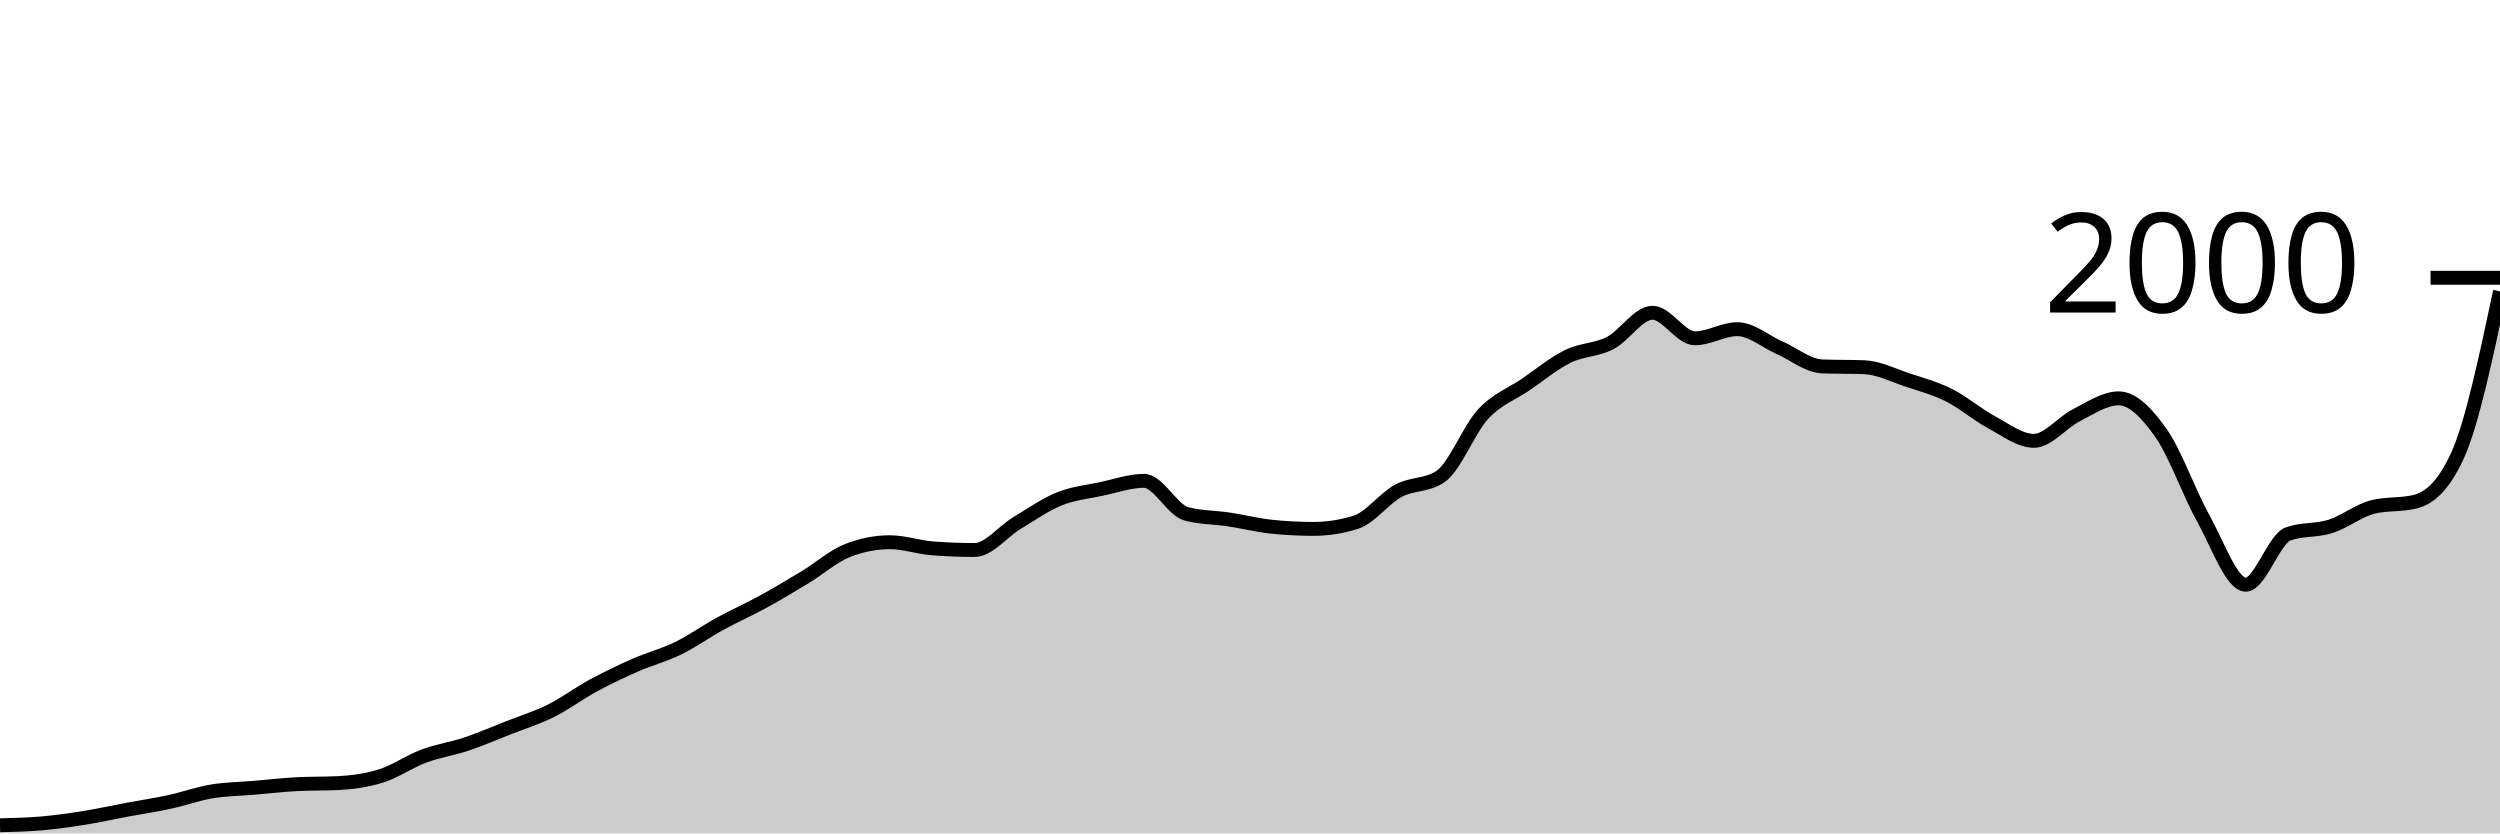
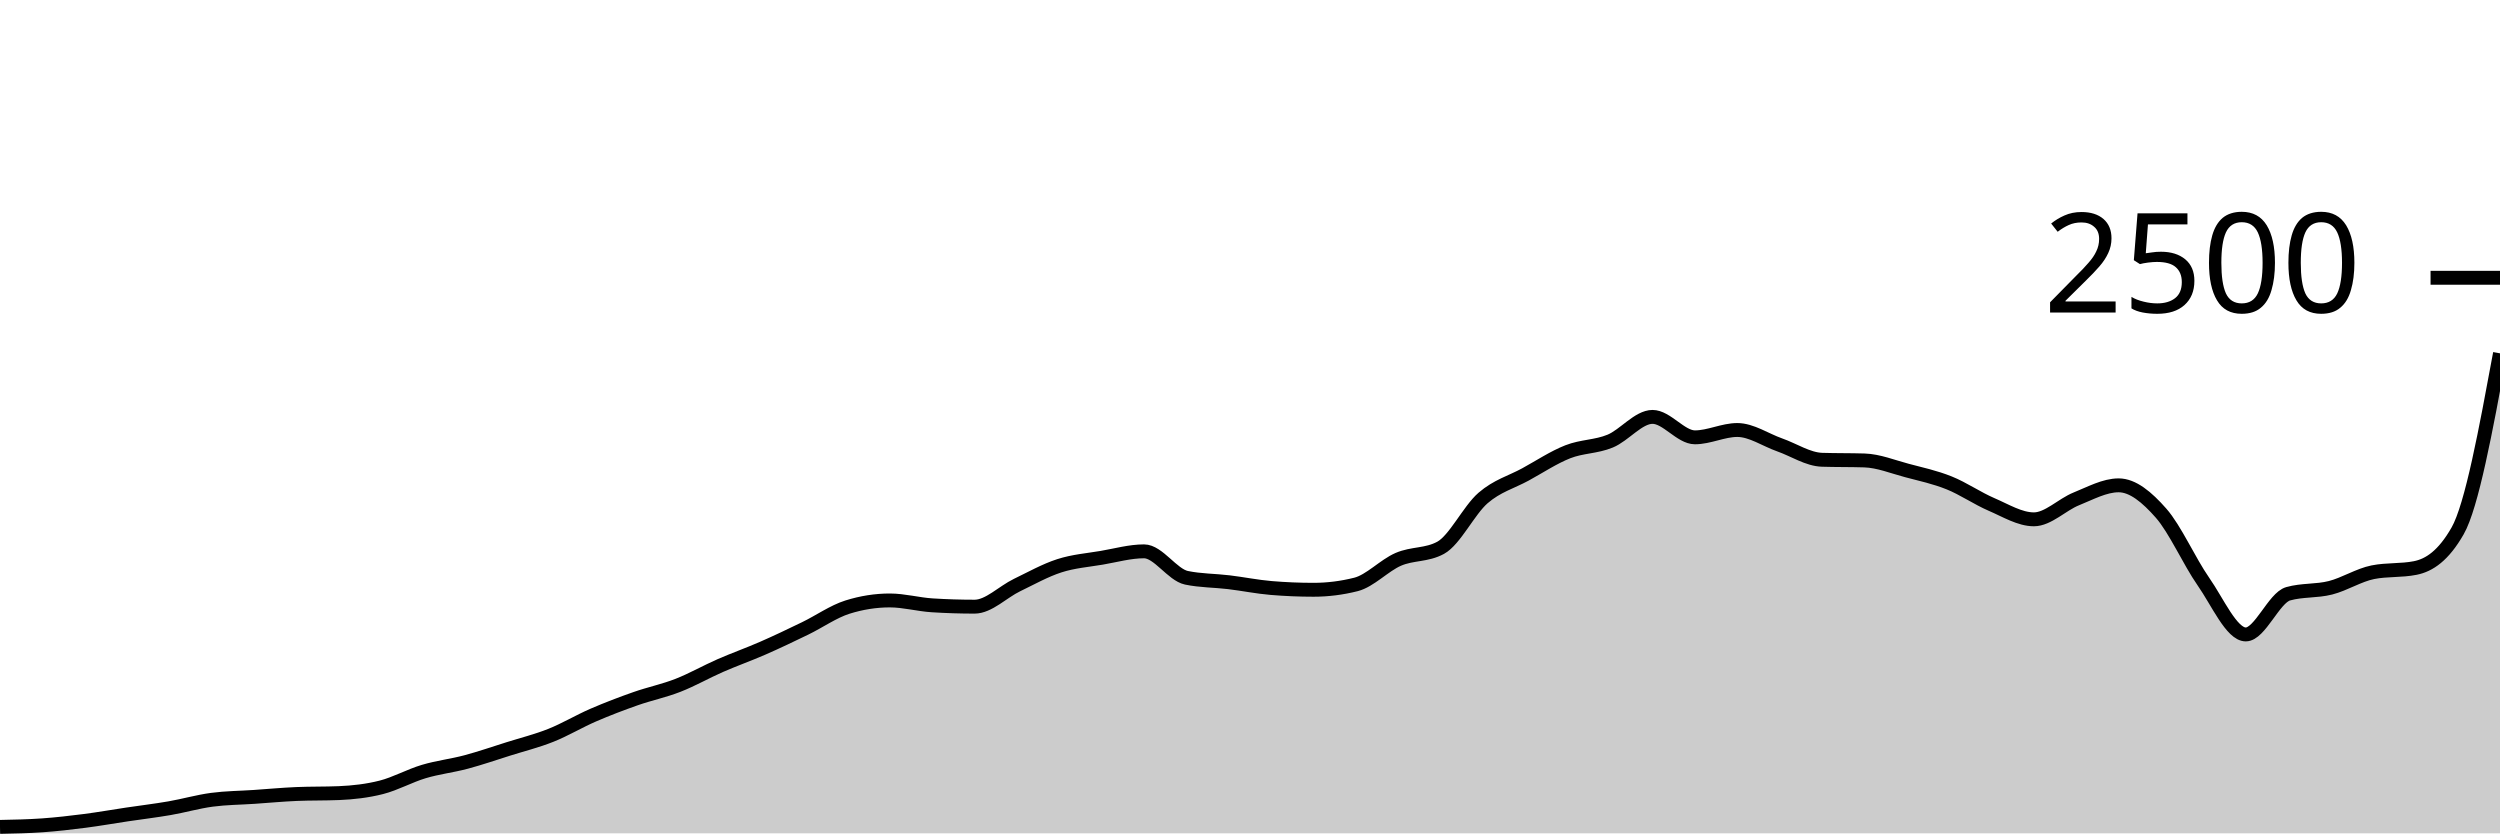
<svg xmlns="http://www.w3.org/2000/svg" viewBox="0 0 180 60">
  <g transform="translate(0,20)">
-     <path class="area" fill="rgba(0, 0, 0, 0.2)" d="M0,39.42C1.017,39.395,2.034,39.37,3.051,39.28C4.068,39.19,5.085,39.043,6.102,38.88C7.119,38.717,8.136,38.49,9.153,38.3C10.169,38.11,11.186,37.96,12.203,37.74C13.22,37.52,14.237,37.15,15.254,36.98C16.271,36.81,17.288,36.807,18.305,36.72C19.322,36.633,20.339,36.513,21.356,36.46C22.373,36.407,23.39,36.433,24.407,36.38C25.424,36.327,26.441,36.183,27.458,35.86C28.475,35.537,29.492,34.82,30.508,34.44C31.525,34.06,32.542,33.92,33.559,33.58C34.576,33.24,35.593,32.8,36.61,32.4C37.627,32,38.644,31.687,39.661,31.18C40.678,30.673,41.695,29.91,42.712,29.36C43.729,28.81,44.746,28.327,45.763,27.88C46.78,27.433,47.797,27.177,48.814,26.68C49.831,26.183,50.847,25.457,51.864,24.9C52.881,24.343,53.898,23.897,54.915,23.34C55.932,22.783,56.949,22.177,57.966,21.56C58.983,20.943,60,20.04,61.017,19.64C62.034,19.24,63.051,19.04,64.068,19.04C65.085,19.04,66.102,19.4,67.119,19.48C68.136,19.56,69.153,19.6,70.169,19.6C71.186,19.6,72.203,18.273,73.22,17.66C74.237,17.047,75.254,16.33,76.271,15.92C77.288,15.51,78.305,15.417,79.322,15.2C80.339,14.983,81.356,14.62,82.373,14.62C83.39,14.62,84.407,16.733,85.424,17C86.441,17.267,87.458,17.247,88.475,17.4C89.492,17.553,90.508,17.813,91.525,17.92C92.542,18.027,93.559,18.08,94.576,18.08C95.593,18.08,96.61,17.92,97.627,17.6C98.644,17.28,99.661,15.89,100.678,15.34C101.695,14.79,102.712,14.993,103.729,14.3C104.746,13.607,105.763,10.92,106.78,9.82C107.797,8.72,108.814,8.393,109.831,7.7C110.847,7.007,111.864,6.16,112.881,5.66C113.898,5.16,114.915,5.223,115.932,4.7C116.949,4.177,117.966,2.52,118.983,2.52C120,2.52,121.017,4.36,122.034,4.36C123.051,4.36,124.068,3.7,125.085,3.7C126.102,3.7,127.119,4.593,128.136,5.04C129.153,5.487,130.169,6.34,131.186,6.38C132.203,6.42,133.22,6.4,134.237,6.44C135.254,6.48,136.271,7.003,137.288,7.34C138.305,7.677,139.322,7.95,140.339,8.46C141.356,8.97,142.373,9.853,143.39,10.4C144.407,10.947,145.424,11.74,146.441,11.74C147.458,11.74,148.475,10.41,149.492,9.9C150.508,9.39,151.525,8.68,152.542,8.68C153.559,8.68,154.576,9.737,155.593,11.18C156.61,12.623,157.627,15.52,158.644,17.34C159.661,19.16,160.678,22.1,161.695,22.1C162.712,22.1,163.729,18.8,164.746,18.44C165.763,18.08,166.78,18.223,167.797,17.9C168.814,17.577,169.831,16.753,170.847,16.5C171.864,16.247,172.881,16.373,173.898,16.12C174.915,15.867,175.932,15.007,176.949,12.78C177.966,10.553,178.983,5.767,180,0.98L180,40C178.983,40,177.966,40,176.949,40C175.932,40,174.915,40,173.898,40C172.881,40,171.864,40,170.847,40C169.831,40,168.814,40,167.797,40C166.78,40,165.763,40,164.746,40C163.729,40,162.712,40,161.695,40C160.678,40,159.661,40,158.644,40C157.627,40,156.61,40,155.593,40C154.576,40,153.559,40,152.542,40C151.525,40,150.508,40,149.492,40C148.475,40,147.458,40,146.441,40C145.424,40,144.407,40,143.39,40C142.373,40,141.356,40,140.339,40C139.322,40,138.305,40,137.288,40C136.271,40,135.254,40,134.237,40C133.22,40,132.203,40,131.186,40C130.169,40,129.153,40,128.136,40C127.119,40,126.102,40,125.085,40C124.068,40,123.051,40,122.034,40C121.017,40,120,40,118.983,40C117.966,40,116.949,40,115.932,40C114.915,40,113.898,40,112.881,40C111.864,40,110.847,40,109.831,40C108.814,40,107.797,40,106.78,40C105.763,40,104.746,40,103.729,40C102.712,40,101.695,40,100.678,40C99.661,40,98.644,40,97.627,40C96.61,40,95.593,40,94.576,40C93.559,40,92.542,40,91.525,40C90.508,40,89.492,40,88.475,40C87.458,40,86.441,40,85.424,40C84.407,40,83.39,40,82.373,40C81.356,40,80.339,40,79.322,40C78.305,40,77.288,40,76.271,40C75.254,40,74.237,40,73.22,40C72.203,40,71.186,40,70.169,40C69.153,40,68.136,40,67.119,40C66.102,40,65.085,40,64.068,40C63.051,40,62.034,40,61.017,40C60,40,58.983,40,57.966,40C56.949,40,55.932,40,54.915,40C53.898,40,52.881,40,51.864,40C50.847,40,49.831,40,48.814,40C47.797,40,46.78,40,45.763,40C44.746,40,43.729,40,42.712,40C41.695,40,40.678,40,39.661,40C38.644,40,37.627,40,36.61,40C35.593,40,34.576,40,33.559,40C32.542,40,31.525,40,30.508,40C29.492,40,28.475,40,27.458,40C26.441,40,25.424,40,24.407,40C23.39,40,22.373,40,21.356,40C20.339,40,19.322,40,18.305,40C17.288,40,16.271,40,15.254,40C14.237,40,13.22,40,12.203,40C11.186,40,10.169,40,9.153,40C8.136,40,7.119,40,6.102,40C5.085,40,4.068,40,3.051,40C2.034,40,1.017,40,0,40Z" />
-     <path class="line" stroke="black" fill="none" d="M0,39.42C1.017,39.395,2.034,39.37,3.051,39.28C4.068,39.19,5.085,39.043,6.102,38.88C7.119,38.717,8.136,38.49,9.153,38.3C10.169,38.11,11.186,37.96,12.203,37.74C13.22,37.52,14.237,37.15,15.254,36.98C16.271,36.81,17.288,36.807,18.305,36.72C19.322,36.633,20.339,36.513,21.356,36.46C22.373,36.407,23.39,36.433,24.407,36.38C25.424,36.327,26.441,36.183,27.458,35.86C28.475,35.537,29.492,34.82,30.508,34.44C31.525,34.06,32.542,33.92,33.559,33.58C34.576,33.24,35.593,32.8,36.61,32.4C37.627,32,38.644,31.687,39.661,31.18C40.678,30.673,41.695,29.91,42.712,29.36C43.729,28.81,44.746,28.327,45.763,27.88C46.78,27.433,47.797,27.177,48.814,26.68C49.831,26.183,50.847,25.457,51.864,24.9C52.881,24.343,53.898,23.897,54.915,23.34C55.932,22.783,56.949,22.177,57.966,21.56C58.983,20.943,60,20.04,61.017,19.64C62.034,19.24,63.051,19.04,64.068,19.04C65.085,19.04,66.102,19.4,67.119,19.48C68.136,19.56,69.153,19.6,70.169,19.6C71.186,19.6,72.203,18.273,73.22,17.66C74.237,17.047,75.254,16.33,76.271,15.92C77.288,15.51,78.305,15.417,79.322,15.2C80.339,14.983,81.356,14.62,82.373,14.62C83.39,14.62,84.407,16.733,85.424,17C86.441,17.267,87.458,17.247,88.475,17.4C89.492,17.553,90.508,17.813,91.525,17.92C92.542,18.027,93.559,18.08,94.576,18.08C95.593,18.08,96.61,17.92,97.627,17.6C98.644,17.28,99.661,15.89,100.678,15.34C101.695,14.79,102.712,14.993,103.729,14.3C104.746,13.607,105.763,10.92,106.78,9.82C107.797,8.72,108.814,8.393,109.831,7.7C110.847,7.007,111.864,6.16,112.881,5.66C113.898,5.16,114.915,5.223,115.932,4.7C116.949,4.177,117.966,2.52,118.983,2.52C120,2.52,121.017,4.36,122.034,4.36C123.051,4.36,124.068,3.7,125.085,3.7C126.102,3.7,127.119,4.593,128.136,5.04C129.153,5.487,130.169,6.34,131.186,6.38C132.203,6.42,133.22,6.4,134.237,6.44C135.254,6.48,136.271,7.003,137.288,7.34C138.305,7.677,139.322,7.95,140.339,8.46C141.356,8.97,142.373,9.853,143.39,10.4C144.407,10.947,145.424,11.74,146.441,11.74C147.458,11.74,148.475,10.41,149.492,9.9C150.508,9.39,151.525,8.68,152.542,8.68C153.559,8.68,154.576,9.737,155.593,11.18C156.61,12.623,157.627,15.52,158.644,17.34C159.661,19.16,160.678,22.1,161.695,22.1C162.712,22.1,163.729,18.8,164.746,18.44C165.763,18.08,166.78,18.223,167.797,17.9C168.814,17.577,169.831,16.753,170.847,16.5C171.864,16.247,172.881,16.373,173.898,16.12C174.915,15.867,175.932,15.007,176.949,12.78C177.966,10.553,178.983,5.767,180,0.98" />
+     <path class="area" fill="rgba(0, 0, 0, 0.2)" d="M0,39.536C1.017,39.516,2.034,39.496,3.051,39.424C4.068,39.352,5.085,39.235,6.102,39.104C7.119,38.973,8.136,38.792,9.153,38.64C10.169,38.488,11.186,38.368,12.203,38.192C13.22,38.016,14.237,37.72,15.254,37.584C16.271,37.448,17.288,37.445,18.305,37.376C19.322,37.307,20.339,37.211,21.356,37.168C22.373,37.125,23.39,37.147,24.407,37.104C25.424,37.061,26.441,36.947,27.458,36.688C28.475,36.429,29.492,35.856,30.508,35.552C31.525,35.248,32.542,35.136,33.559,34.864C34.576,34.592,35.593,34.24,36.61,33.92C37.627,33.6,38.644,33.349,39.661,32.944C40.678,32.539,41.695,31.928,42.712,31.488C43.729,31.048,44.746,30.661,45.763,30.304C46.78,29.947,47.797,29.741,48.814,29.344C49.831,28.947,50.847,28.365,51.864,27.92C52.881,27.475,53.898,27.117,54.915,26.672C55.932,26.227,56.949,25.741,57.966,25.248C58.983,24.755,60,24.032,61.017,23.712C62.034,23.392,63.051,23.232,64.068,23.232C65.085,23.232,66.102,23.52,67.119,23.584C68.136,23.648,69.153,23.68,70.169,23.68C71.186,23.68,72.203,22.619,73.22,22.128C74.237,21.637,75.254,21.064,76.271,20.736C77.288,20.408,78.305,20.333,79.322,20.16C80.339,19.987,81.356,19.696,82.373,19.696C83.39,19.696,84.407,21.387,85.424,21.6C86.441,21.813,87.458,21.797,88.475,21.92C89.492,22.043,90.508,22.251,91.525,22.336C92.542,22.421,93.559,22.464,94.576,22.464C95.593,22.464,96.61,22.336,97.627,22.08C98.644,21.824,99.661,20.712,100.678,20.272C101.695,19.832,102.712,19.995,103.729,19.44C104.746,18.885,105.763,16.736,106.78,15.856C107.797,14.976,108.814,14.715,109.831,14.16C110.847,13.605,111.864,12.928,112.881,12.528C113.898,12.128,114.915,12.179,115.932,11.76C116.949,11.341,117.966,10.016,118.983,10.016C120,10.016,121.017,11.488,122.034,11.488C123.051,11.488,124.068,10.96,125.085,10.96C126.102,10.96,127.119,11.675,128.136,12.032C129.153,12.389,130.169,13.072,131.186,13.104C132.203,13.136,133.22,13.12,134.237,13.152C135.254,13.184,136.271,13.603,137.288,13.872C138.305,14.141,139.322,14.36,140.339,14.768C141.356,15.176,142.373,15.883,143.39,16.32C144.407,16.757,145.424,17.392,146.441,17.392C147.458,17.392,148.475,16.328,149.492,15.92C150.508,15.512,151.525,14.944,152.542,14.944C153.559,14.944,154.576,15.789,155.593,16.944C156.61,18.099,157.627,20.416,158.644,21.872C159.661,23.328,160.678,25.68,161.695,25.68C162.712,25.68,163.729,23.04,164.746,22.752C165.763,22.464,166.78,22.579,167.797,22.32C168.814,22.061,169.831,21.403,170.847,21.2C171.864,20.997,172.881,21.099,173.898,20.896C174.915,20.693,175.932,20.005,176.949,18.224C177.966,16.443,178.983,10.941,180,5.44L180,40C178.983,40,177.966,40,176.949,40C175.932,40,174.915,40,173.898,40C172.881,40,171.864,40,170.847,40C169.831,40,168.814,40,167.797,40C166.78,40,165.763,40,164.746,40C163.729,40,162.712,40,161.695,40C160.678,40,159.661,40,158.644,40C157.627,40,156.61,40,155.593,40C154.576,40,153.559,40,152.542,40C151.525,40,150.508,40,149.492,40C148.475,40,147.458,40,146.441,40C145.424,40,144.407,40,143.39,40C142.373,40,141.356,40,140.339,40C139.322,40,138.305,40,137.288,40C136.271,40,135.254,40,134.237,40C133.22,40,132.203,40,131.186,40C130.169,40,129.153,40,128.136,40C127.119,40,126.102,40,125.085,40C124.068,40,123.051,40,122.034,40C121.017,40,120,40,118.983,40C117.966,40,116.949,40,115.932,40C114.915,40,113.898,40,112.881,40C111.864,40,110.847,40,109.831,40C108.814,40,107.797,40,106.78,40C105.763,40,104.746,40,103.729,40C102.712,40,101.695,40,100.678,40C99.661,40,98.644,40,97.627,40C96.61,40,95.593,40,94.576,40C93.559,40,92.542,40,91.525,40C90.508,40,89.492,40,88.475,40C87.458,40,86.441,40,85.424,40C84.407,40,83.39,40,82.373,40C81.356,40,80.339,40,79.322,40C78.305,40,77.288,40,76.271,40C75.254,40,74.237,40,73.22,40C72.203,40,71.186,40,70.169,40C69.153,40,68.136,40,67.119,40C66.102,40,65.085,40,64.068,40C63.051,40,62.034,40,61.017,40C60,40,58.983,40,57.966,40C56.949,40,55.932,40,54.915,40C53.898,40,52.881,40,51.864,40C50.847,40,49.831,40,48.814,40C47.797,40,46.78,40,45.763,40C44.746,40,43.729,40,42.712,40C41.695,40,40.678,40,39.661,40C38.644,40,37.627,40,36.61,40C35.593,40,34.576,40,33.559,40C32.542,40,31.525,40,30.508,40C29.492,40,28.475,40,27.458,40C26.441,40,25.424,40,24.407,40C23.39,40,22.373,40,21.356,40C20.339,40,19.322,40,18.305,40C17.288,40,16.271,40,15.254,40C14.237,40,13.22,40,12.203,40C11.186,40,10.169,40,9.153,40C8.136,40,7.119,40,6.102,40C5.085,40,4.068,40,3.051,40C2.034,40,1.017,40,0,40Z" />
+     <path class="line" stroke="black" fill="none" d="M0,39.536C1.017,39.516,2.034,39.496,3.051,39.424C4.068,39.352,5.085,39.235,6.102,39.104C7.119,38.973,8.136,38.792,9.153,38.64C10.169,38.488,11.186,38.368,12.203,38.192C13.22,38.016,14.237,37.72,15.254,37.584C16.271,37.448,17.288,37.445,18.305,37.376C19.322,37.307,20.339,37.211,21.356,37.168C22.373,37.125,23.39,37.147,24.407,37.104C25.424,37.061,26.441,36.947,27.458,36.688C28.475,36.429,29.492,35.856,30.508,35.552C31.525,35.248,32.542,35.136,33.559,34.864C34.576,34.592,35.593,34.24,36.61,33.92C37.627,33.6,38.644,33.349,39.661,32.944C40.678,32.539,41.695,31.928,42.712,31.488C43.729,31.048,44.746,30.661,45.763,30.304C46.78,29.947,47.797,29.741,48.814,29.344C49.831,28.947,50.847,28.365,51.864,27.92C52.881,27.475,53.898,27.117,54.915,26.672C55.932,26.227,56.949,25.741,57.966,25.248C58.983,24.755,60,24.032,61.017,23.712C62.034,23.392,63.051,23.232,64.068,23.232C65.085,23.232,66.102,23.52,67.119,23.584C68.136,23.648,69.153,23.68,70.169,23.68C71.186,23.68,72.203,22.619,73.22,22.128C74.237,21.637,75.254,21.064,76.271,20.736C77.288,20.408,78.305,20.333,79.322,20.16C80.339,19.987,81.356,19.696,82.373,19.696C83.39,19.696,84.407,21.387,85.424,21.6C86.441,21.813,87.458,21.797,88.475,21.92C89.492,22.043,90.508,22.251,91.525,22.336C92.542,22.421,93.559,22.464,94.576,22.464C95.593,22.464,96.61,22.336,97.627,22.08C98.644,21.824,99.661,20.712,100.678,20.272C101.695,19.832,102.712,19.995,103.729,19.44C104.746,18.885,105.763,16.736,106.78,15.856C107.797,14.976,108.814,14.715,109.831,14.16C110.847,13.605,111.864,12.928,112.881,12.528C113.898,12.128,114.915,12.179,115.932,11.76C116.949,11.341,117.966,10.016,118.983,10.016C120,10.016,121.017,11.488,122.034,11.488C123.051,11.488,124.068,10.96,125.085,10.96C126.102,10.96,127.119,11.675,128.136,12.032C129.153,12.389,130.169,13.072,131.186,13.104C132.203,13.136,133.22,13.12,134.237,13.152C135.254,13.184,136.271,13.603,137.288,13.872C138.305,14.141,139.322,14.36,140.339,14.768C141.356,15.176,142.373,15.883,143.39,16.32C144.407,16.757,145.424,17.392,146.441,17.392C147.458,17.392,148.475,16.328,149.492,15.92C150.508,15.512,151.525,14.944,152.542,14.944C153.559,14.944,154.576,15.789,155.593,16.944C156.61,18.099,157.627,20.416,158.644,21.872C159.661,23.328,160.678,25.68,161.695,25.68C162.712,25.68,163.729,23.04,164.746,22.752C165.763,22.464,166.78,22.579,167.797,22.32C168.814,22.061,169.831,21.403,170.847,21.2C171.864,20.997,172.881,21.099,173.898,20.896C174.915,20.693,175.932,20.005,176.949,18.224C177.966,16.443,178.983,10.941,180,5.44" />
    <path class="axis-ceiling" stroke-width="1" stroke="black" fill="none" d="M175,0L180,0" />
-     <text class="axis-ceiling-label" font-family="sans-serif" text-anchor="end" font-size="10px" x="170" y="2.5">2000</text>
+     <text class="axis-ceiling-label" font-family="sans-serif" text-anchor="end" font-size="10px" x="170" y="2.5">2500</text>
  </g>
</svg>
